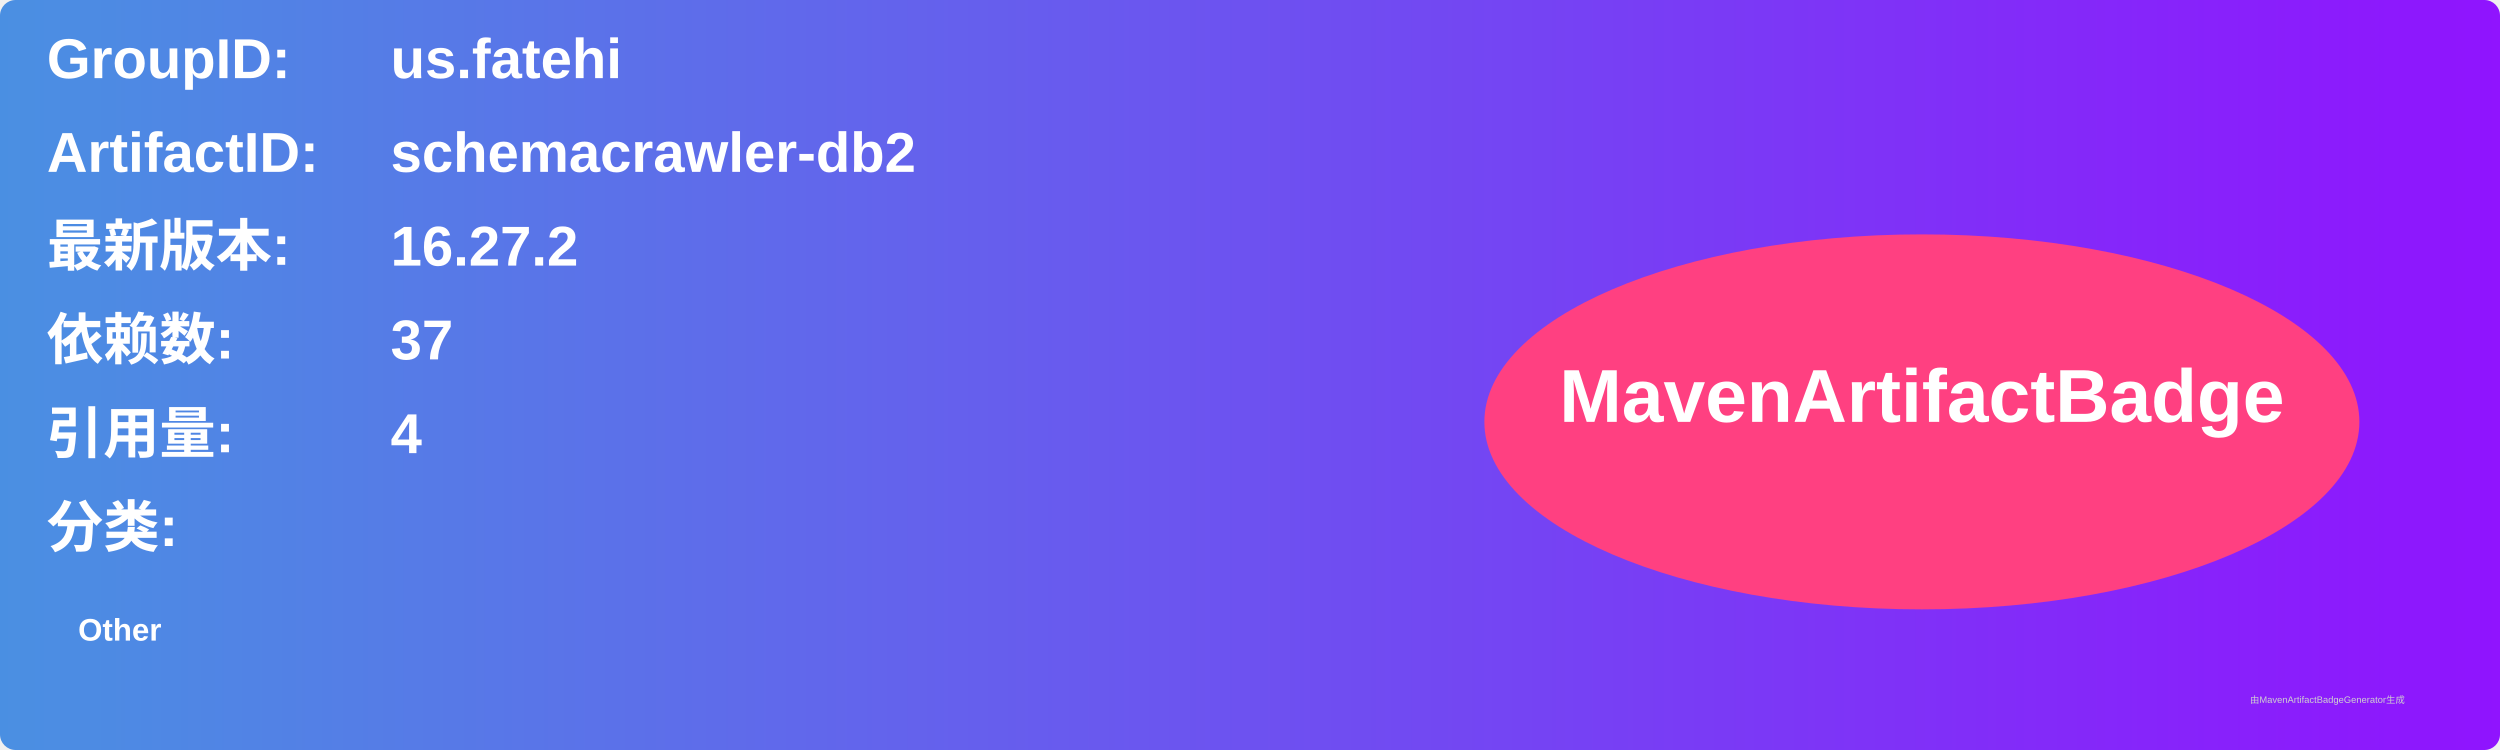
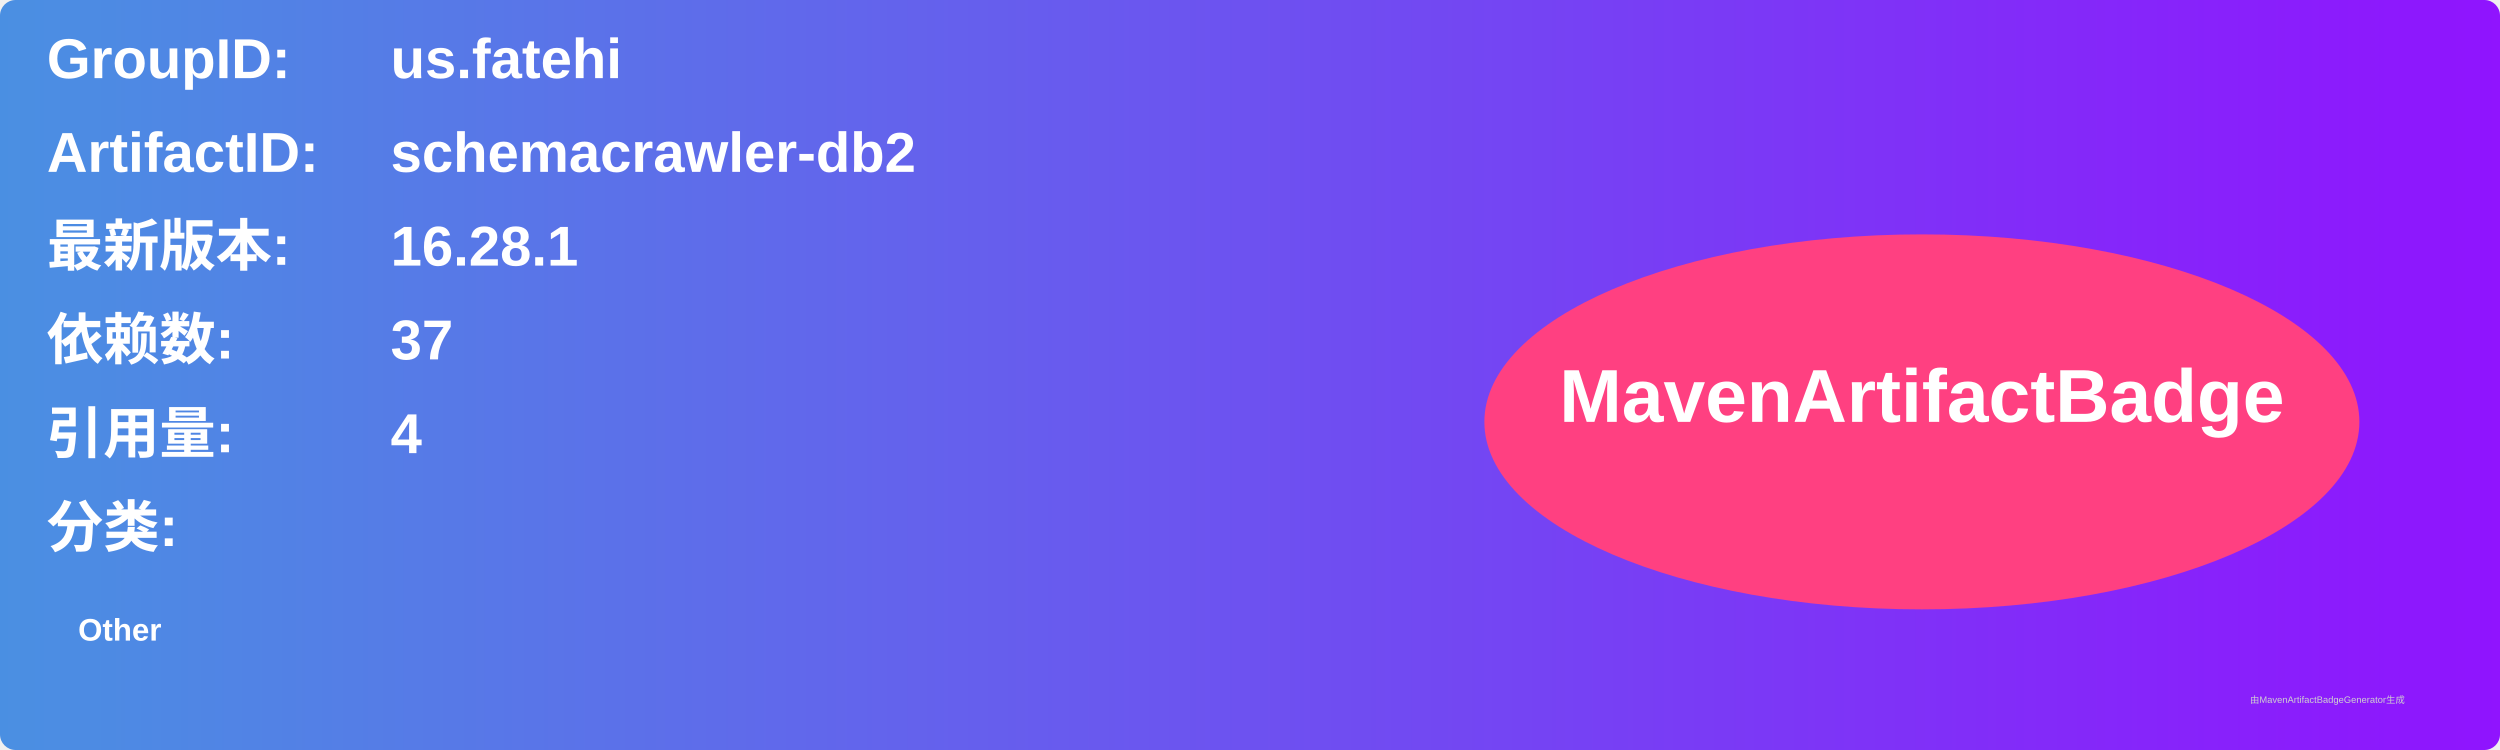
<svg xmlns="http://www.w3.org/2000/svg" width="800" height="240" viewBox="0 0 800 240">
  <linearGradient id="grad" x1="0%" y1="0%" x2="100%" y2="0%">
    <stop offset="0%" stop-color="#4a90e2" />
    <stop offset="100%" stop-color="#9013fe" />
  </linearGradient>
  <rect width="100%" height="100%" rx="5" ry="5" fill="url(#grad)" />
  <g transform="translate(15, 15)">
    <text x="0" y="10" font-family="Arial" font-size="18" fill="white" font-weight="bold" width="260">GroupID:</text>
    <text x="110" y="10" font-family="Arial" font-size="18" fill="white" font-weight="bold" width="460">us.fatehi</text>
    <text x="0" y="40" font-family="Arial" font-size="18" fill="white" font-weight="bold" width="260">ArtifactID:</text>
    <text x="110" y="40" font-family="Arial" font-size="18" fill="white" font-weight="bold" width="460">schemacrawler-db2</text>
    <text x="0" y="70" font-family="Arial" font-size="18" fill="white" font-weight="bold">最新版本:</text>
    <text x="110" y="70" font-family="Arial" font-size="18" fill="white" font-weight="bold">
-       <tspan font-weight="bold">16.27.2</tspan>
+       <tspan font-weight="bold">16.28.1</tspan>
    </text>
    <text x="0" y="100" font-family="Arial" font-size="18" fill="white" font-weight="bold">依赖数: </text>
    <text x="110" y="100" font-family="Arial" font-size="18" fill="white">
      <tspan font-weight="bold">37</tspan>
    </text>
    <text x="0" y="130" font-family="Arial" font-size="18" fill="white" font-weight="bold">引用量: </text>
    <text x="110" y="130" font-family="Arial" font-size="18" fill="white">
      <tspan font-weight="bold">4</tspan>
    </text>
    <text x="0" y="160" font-family="Arial" font-size="18" fill="white" font-weight="bold">分类:</text>
    <text x="10" y="190" font-family="Arial" font-size="10" fill="white">
      <tspan font-weight="bold">Other</tspan>
    </text>
    <ellipse cx="600" cy="120" rx="140" ry="60" fill="#ff4081" />
    <text x="600" y="120" text-anchor="middle" font-family="Arial" font-size="24" fill="white" font-weight="bold">MavenArtifactBadge</text>
  </g>
  <text x="720" y="225" font-family="Arial" font-size="3" fill="#d0d0d0">由MavenArtifactBadgeGenerator生成</text>
</svg>
